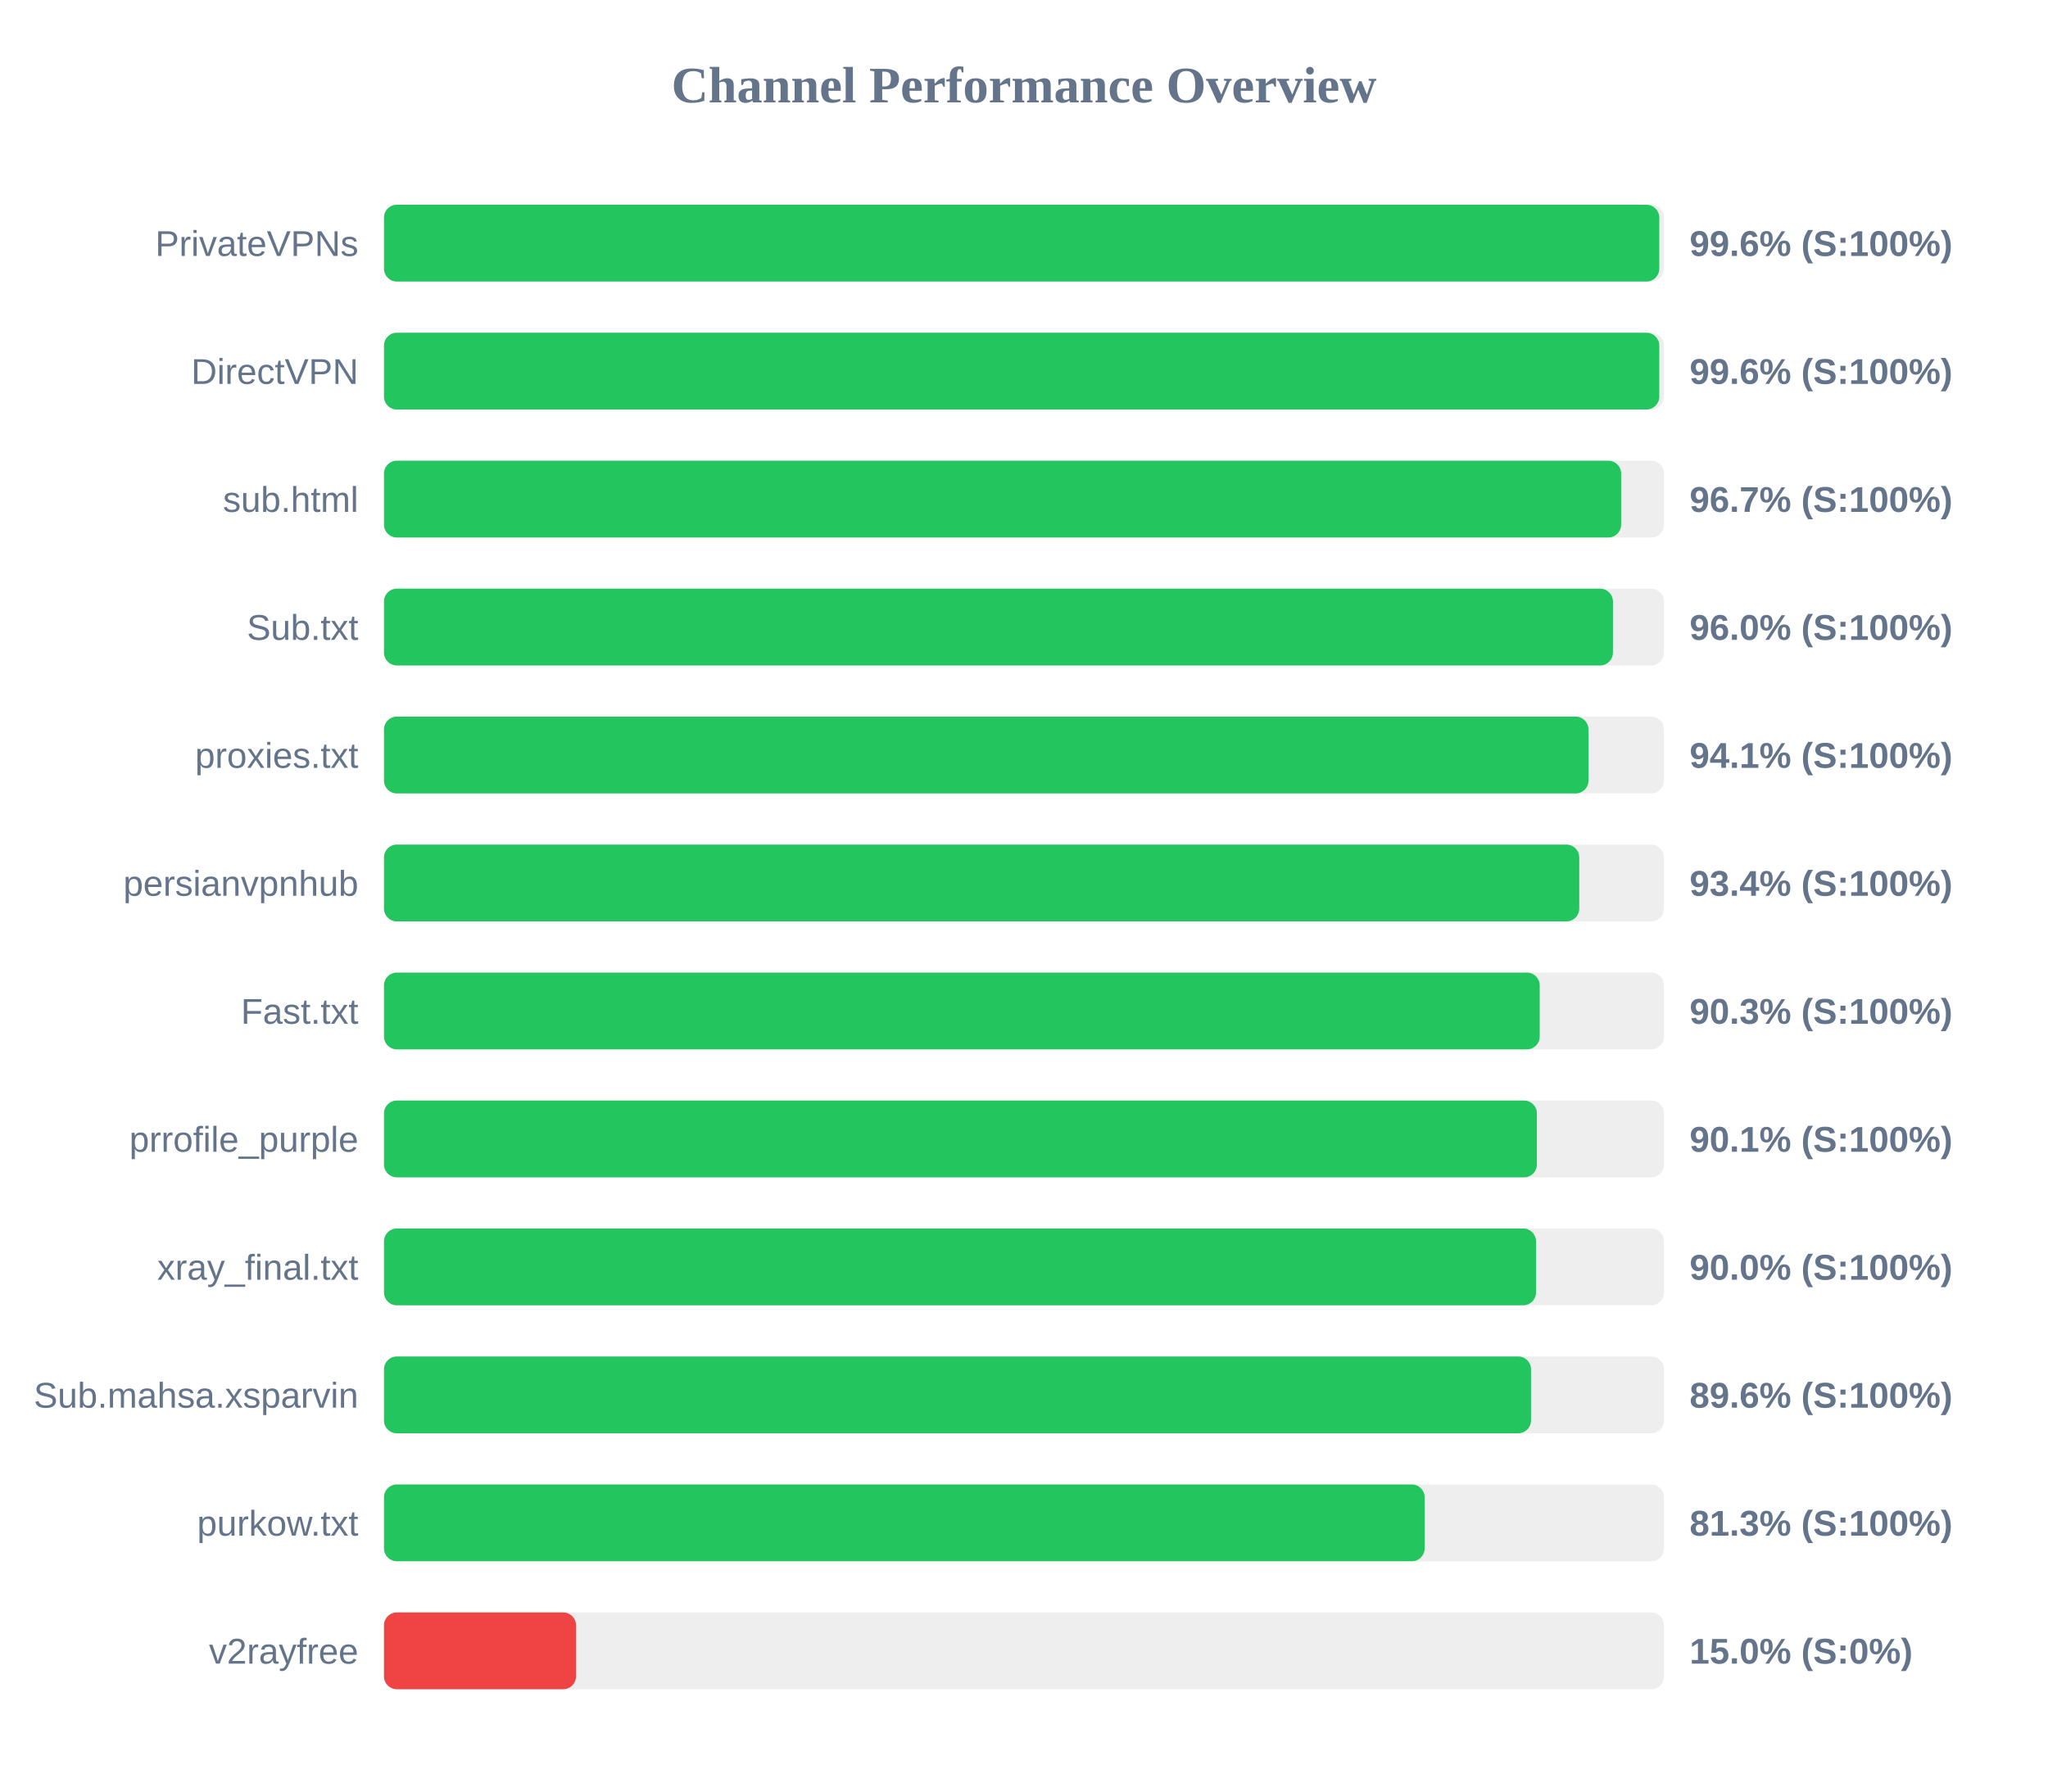
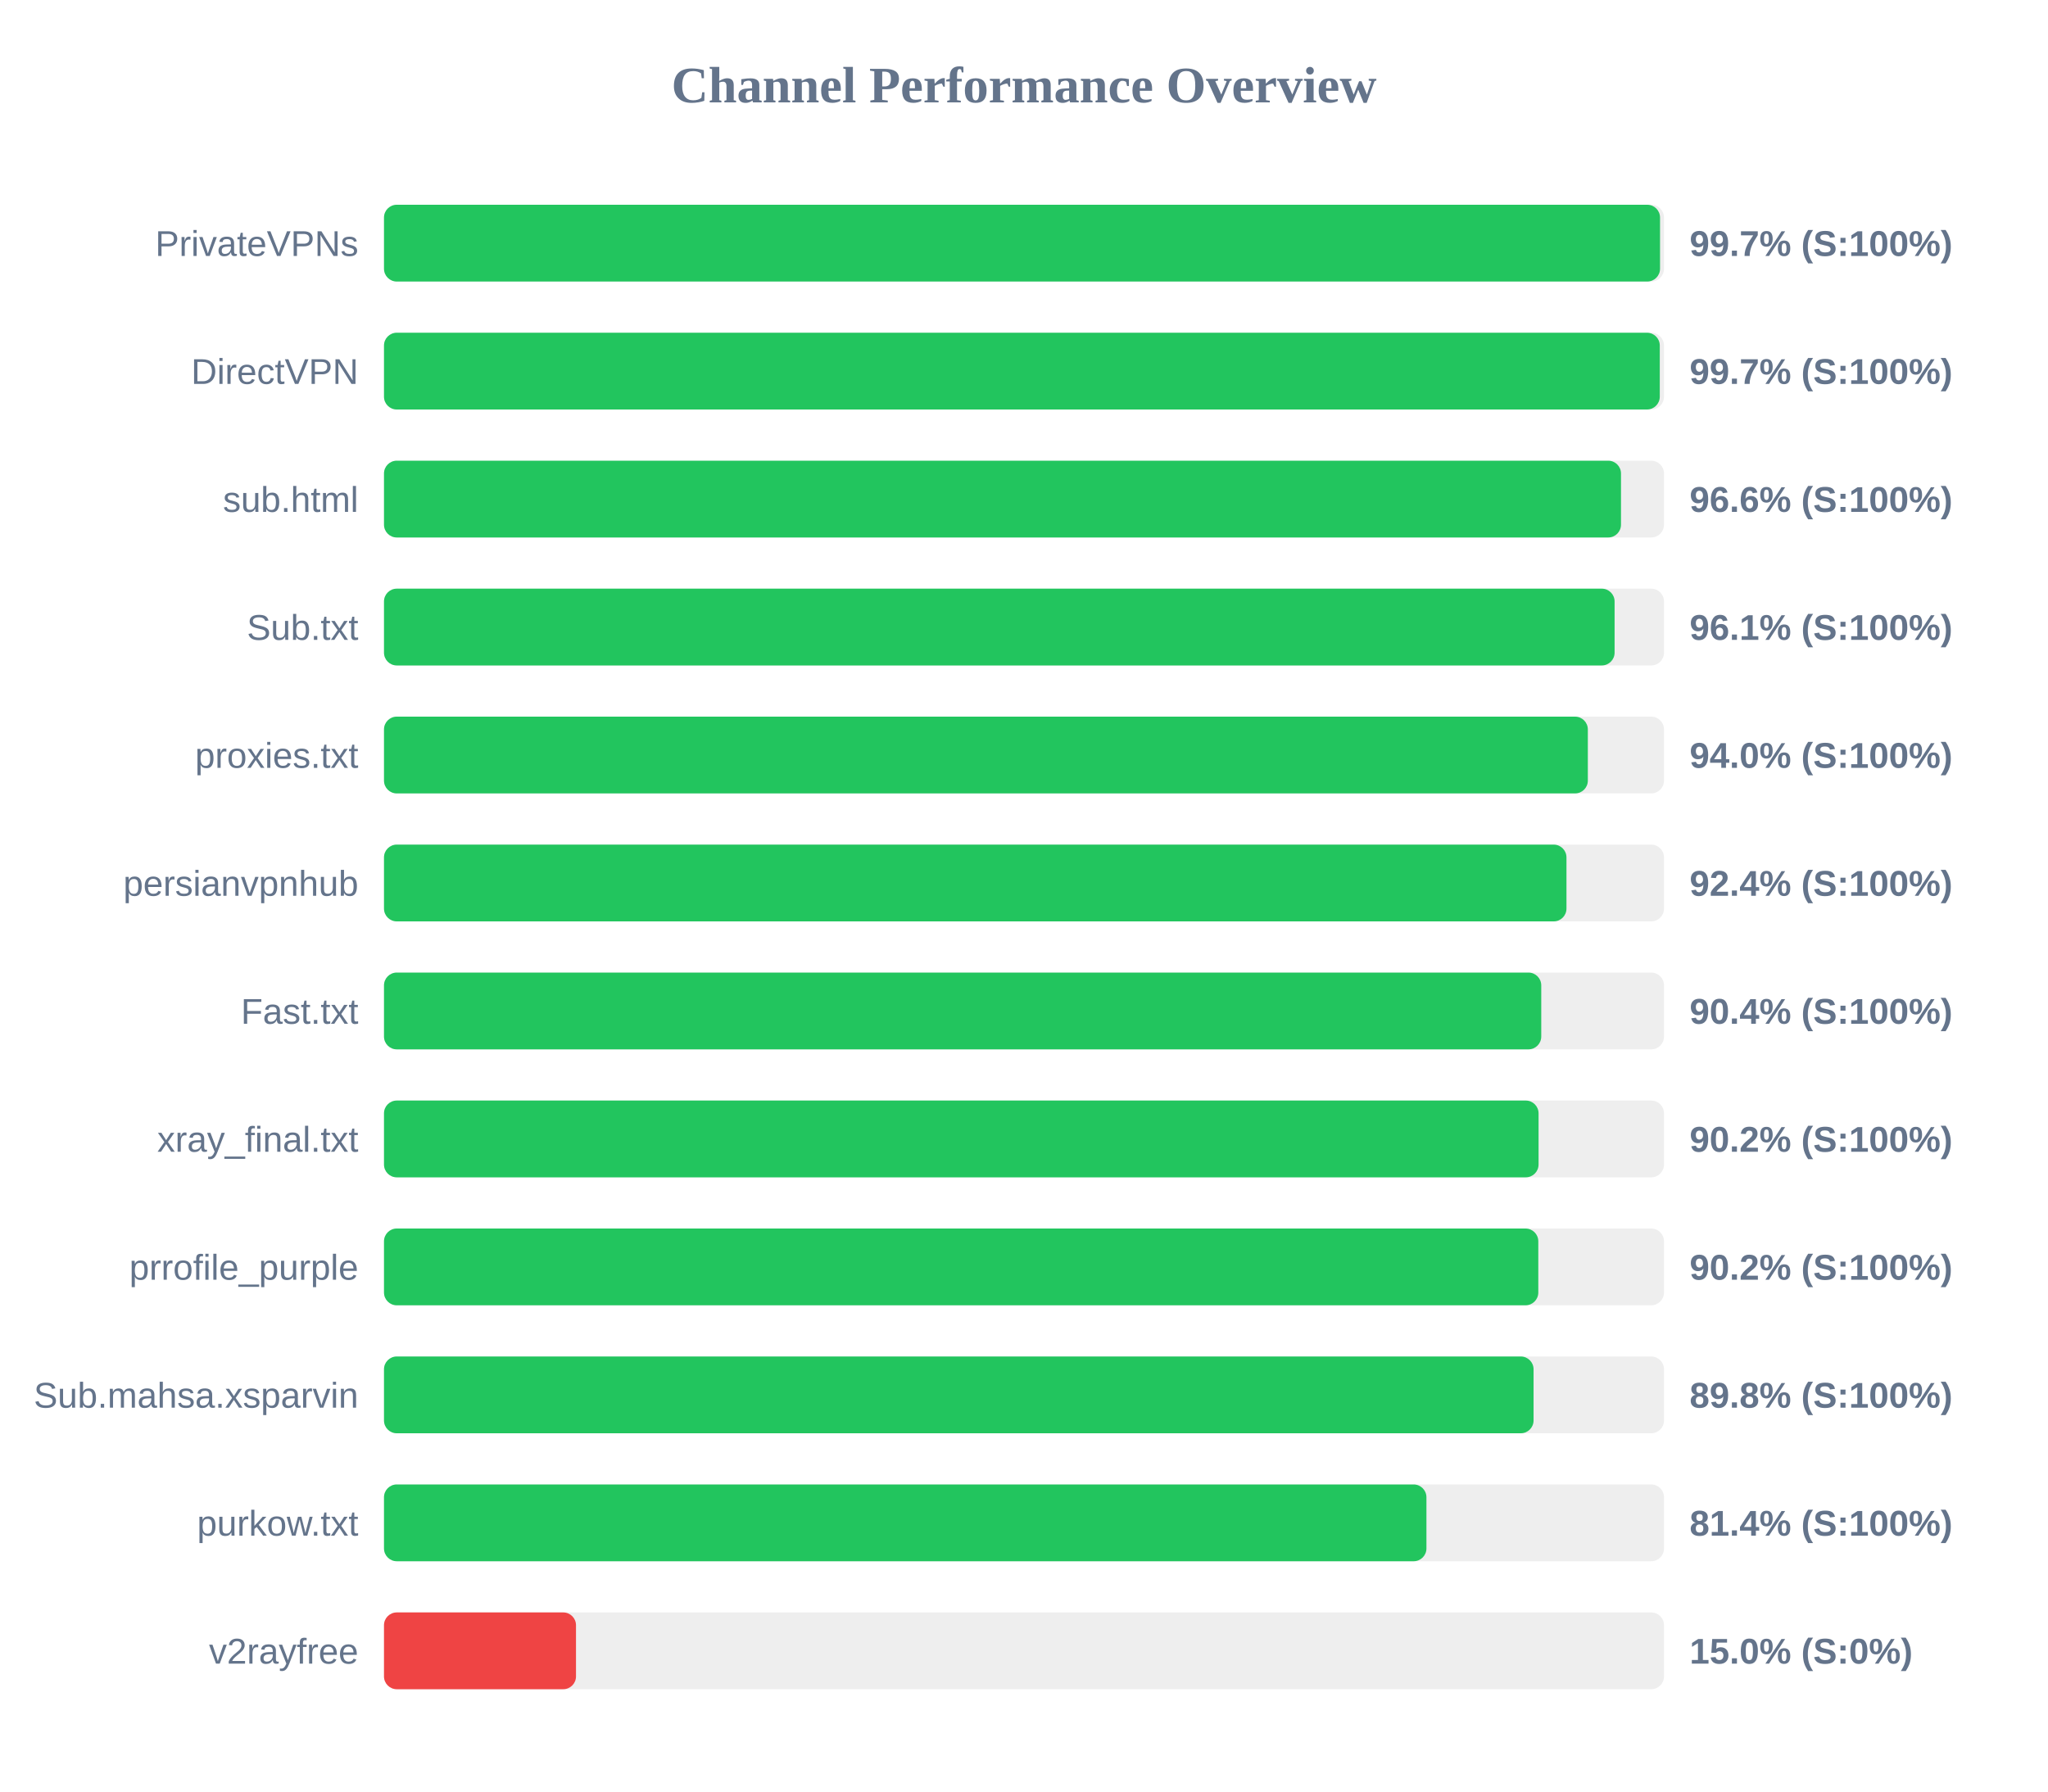
<svg xmlns="http://www.w3.org/2000/svg" width="800" height="700" version="1.1">
  <style>
        .row { font: 14px Arial; fill: #64748b; }
        .score { font: bold 14px Arial; fill: #64748b; }
    </style>
  <text x="400" y="40" text-anchor="middle" font-size="20px" font-weight="bold" fill="#64748b">Channel Performance Overview</text>
  <rect x="150" y="80" width="500" height="30" fill="#eee" rx="5" />
-   <rect x="150" y="80" width="498.15" height="30" fill="#22c55e" rx="5" />
+   <rect x="150" y="80" width="498.45" height="30" fill="#22c55e" rx="5" />
  <text x="140" y="100" text-anchor="end" class="row">PrivateVPNs</text>
-   <text x="660" y="100" text-anchor="start" class="score">99.6% (S:100%)</text>
+   <text x="660" y="100" text-anchor="start" class="score">99.7% (S:100%)</text>
  <rect x="150" y="130" width="500" height="30" fill="#eee" rx="5" />
-   <rect x="150" y="130" width="498.15" height="30" fill="#22c55e" rx="5" />
+   <rect x="150" y="130" width="498.35" height="30" fill="#22c55e" rx="5" />
  <text x="140" y="150" text-anchor="end" class="row">DirectVPN</text>
-   <text x="660" y="150" text-anchor="start" class="score">99.6% (S:100%)</text>
+   <text x="660" y="150" text-anchor="start" class="score">99.7% (S:100%)</text>
  <rect x="150" y="180" width="500" height="30" fill="#eee" rx="5" />
-   <rect x="150" y="180" width="483.25" height="30" fill="#22c55e" rx="5" />
+   <rect x="150" y="180" width="483.2" height="30" fill="#22c55e" rx="5" />
  <text x="140" y="200" text-anchor="end" class="row">sub.html</text>
-   <text x="660" y="200" text-anchor="start" class="score">96.7% (S:100%)</text>
+   <text x="660" y="200" text-anchor="start" class="score">96.6% (S:100%)</text>
  <rect x="150" y="230" width="500" height="30" fill="#eee" rx="5" />
-   <rect x="150" y="230" width="480.05" height="30" fill="#22c55e" rx="5" />
+   <rect x="150" y="230" width="480.7" height="30" fill="#22c55e" rx="5" />
  <text x="140" y="250" text-anchor="end" class="row">Sub.txt</text>
-   <text x="660" y="250" text-anchor="start" class="score">96.0% (S:100%)</text>
+   <text x="660" y="250" text-anchor="start" class="score">96.1% (S:100%)</text>
  <rect x="150" y="280" width="500" height="30" fill="#eee" rx="5" />
-   <rect x="150" y="280" width="470.5" height="30" fill="#22c55e" rx="5" />
+   <rect x="150" y="280" width="470.25" height="30" fill="#22c55e" rx="5" />
  <text x="140" y="300" text-anchor="end" class="row">proxies.txt</text>
-   <text x="660" y="300" text-anchor="start" class="score">94.1% (S:100%)</text>
+   <text x="660" y="300" text-anchor="start" class="score">94.0% (S:100%)</text>
  <rect x="150" y="330" width="500" height="30" fill="#eee" rx="5" />
-   <rect x="150" y="330" width="466.9" height="30" fill="#22c55e" rx="5" />
+   <rect x="150" y="330" width="461.9" height="30" fill="#22c55e" rx="5" />
  <text x="140" y="350" text-anchor="end" class="row">persianvpnhub</text>
-   <text x="660" y="350" text-anchor="start" class="score">93.4% (S:100%)</text>
+   <text x="660" y="350" text-anchor="start" class="score">92.4% (S:100%)</text>
  <rect x="150" y="380" width="500" height="30" fill="#eee" rx="5" />
-   <rect x="150" y="380" width="451.45" height="30" fill="#22c55e" rx="5" />
+   <rect x="150" y="380" width="452.05" height="30" fill="#22c55e" rx="5" />
  <text x="140" y="400" text-anchor="end" class="row">Fast.txt</text>
-   <text x="660" y="400" text-anchor="start" class="score">90.3% (S:100%)</text>
+   <text x="660" y="400" text-anchor="start" class="score">90.4% (S:100%)</text>
  <rect x="150" y="430" width="500" height="30" fill="#eee" rx="5" />
-   <rect x="150" y="430" width="450.35" height="30" fill="#22c55e" rx="5" />
-   <text x="140" y="450" text-anchor="end" class="row">prrofile_purple</text>
-   <text x="660" y="450" text-anchor="start" class="score">90.1% (S:100%)</text>
+   <rect x="150" y="430" width="451.0" height="30" fill="#22c55e" rx="5" />
+   <text x="140" y="450" text-anchor="end" class="row">xray_final.txt</text>
+   <text x="660" y="450" text-anchor="start" class="score">90.2% (S:100%)</text>
  <rect x="150" y="480" width="500" height="30" fill="#eee" rx="5" />
-   <rect x="150" y="480" width="450.0" height="30" fill="#22c55e" rx="5" />
-   <text x="140" y="500" text-anchor="end" class="row">xray_final.txt</text>
-   <text x="660" y="500" text-anchor="start" class="score">90.0% (S:100%)</text>
+   <rect x="150" y="480" width="450.9" height="30" fill="#22c55e" rx="5" />
+   <text x="140" y="500" text-anchor="end" class="row">prrofile_purple</text>
+   <text x="660" y="500" text-anchor="start" class="score">90.2% (S:100%)</text>
  <rect x="150" y="530" width="500" height="30" fill="#eee" rx="5" />
-   <rect x="150" y="530" width="448.05" height="30" fill="#22c55e" rx="5" />
+   <rect x="150" y="530" width="449.05" height="30" fill="#22c55e" rx="5" />
  <text x="140" y="550" text-anchor="end" class="row">Sub.mahsa.xsparvin</text>
-   <text x="660" y="550" text-anchor="start" class="score">89.6% (S:100%)</text>
+   <text x="660" y="550" text-anchor="start" class="score">89.8% (S:100%)</text>
  <rect x="150" y="580" width="500" height="30" fill="#eee" rx="5" />
-   <rect x="150" y="580" width="406.5" height="30" fill="#22c55e" rx="5" />
+   <rect x="150" y="580" width="407.2" height="30" fill="#22c55e" rx="5" />
  <text x="140" y="600" text-anchor="end" class="row">purkow.txt</text>
-   <text x="660" y="600" text-anchor="start" class="score">81.3% (S:100%)</text>
+   <text x="660" y="600" text-anchor="start" class="score">81.4% (S:100%)</text>
  <rect x="150" y="630" width="500" height="30" fill="#eee" rx="5" />
  <rect x="150" y="630" width="75.0" height="30" fill="#ef4444" rx="5" />
  <text x="140" y="650" text-anchor="end" class="row">v2rayfree</text>
  <text x="660" y="650" text-anchor="start" class="score">15.0% (S:0%)</text>
</svg>
